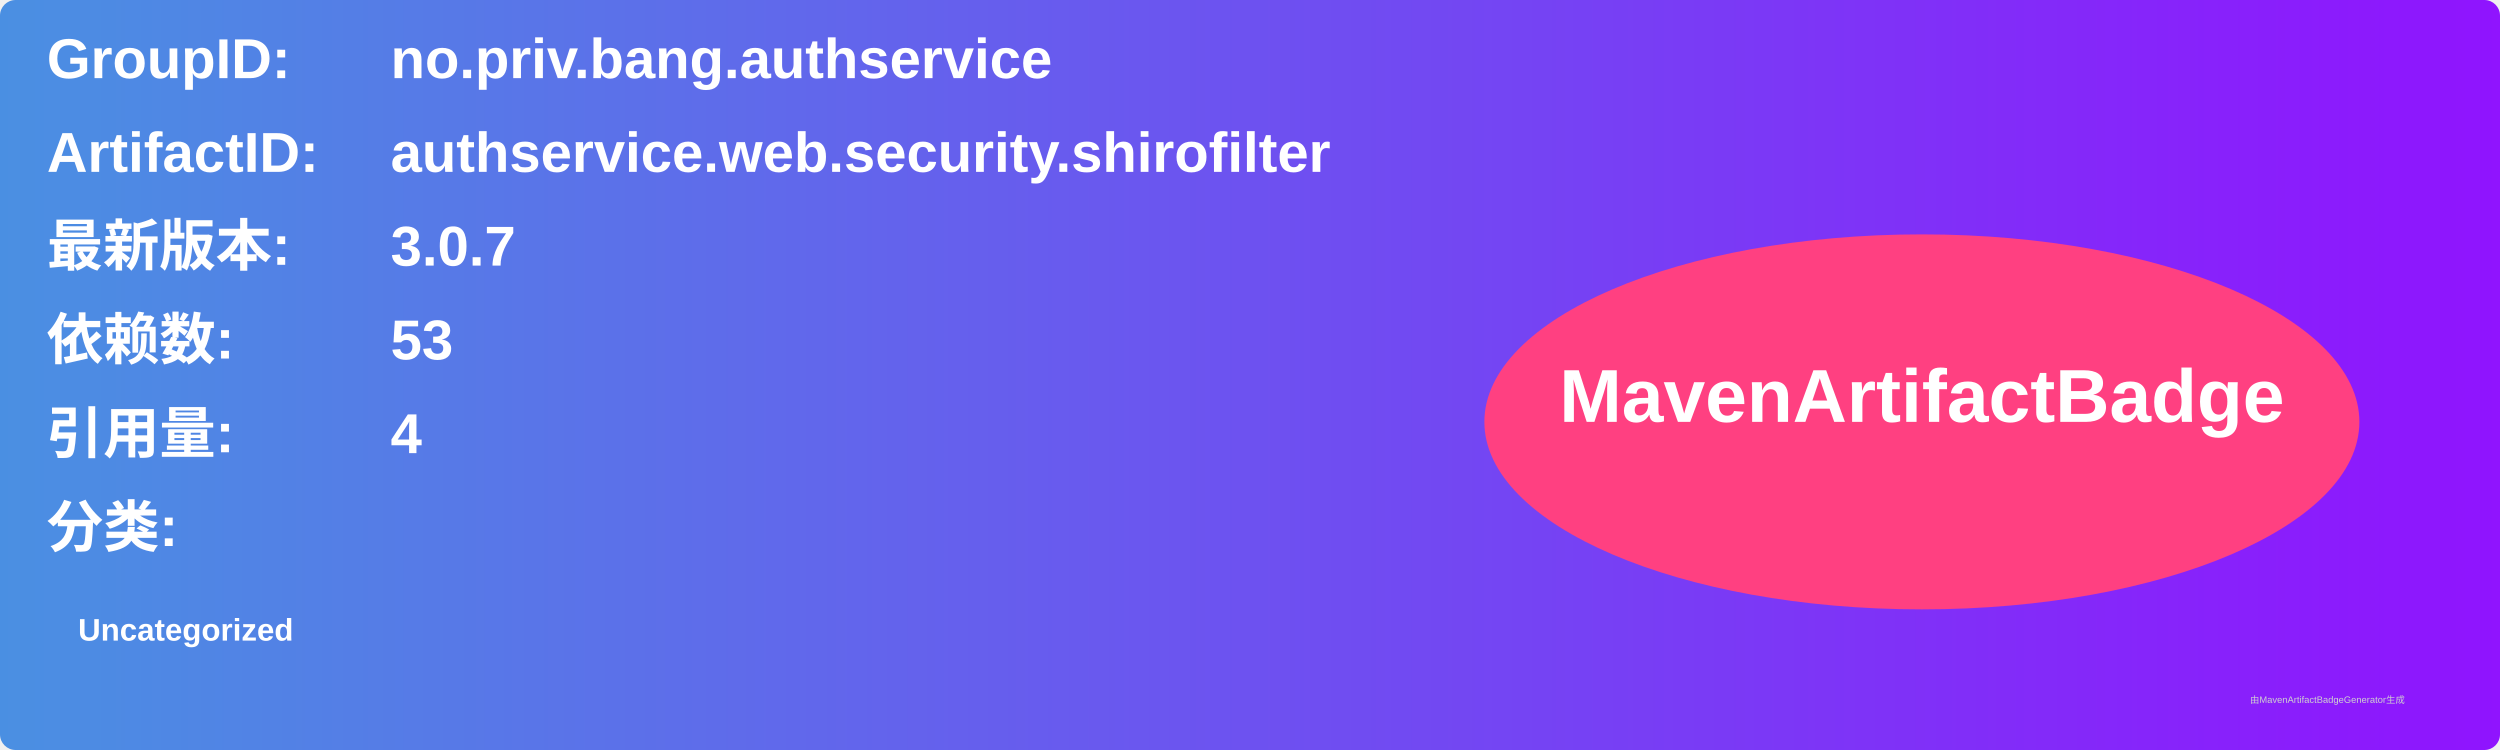
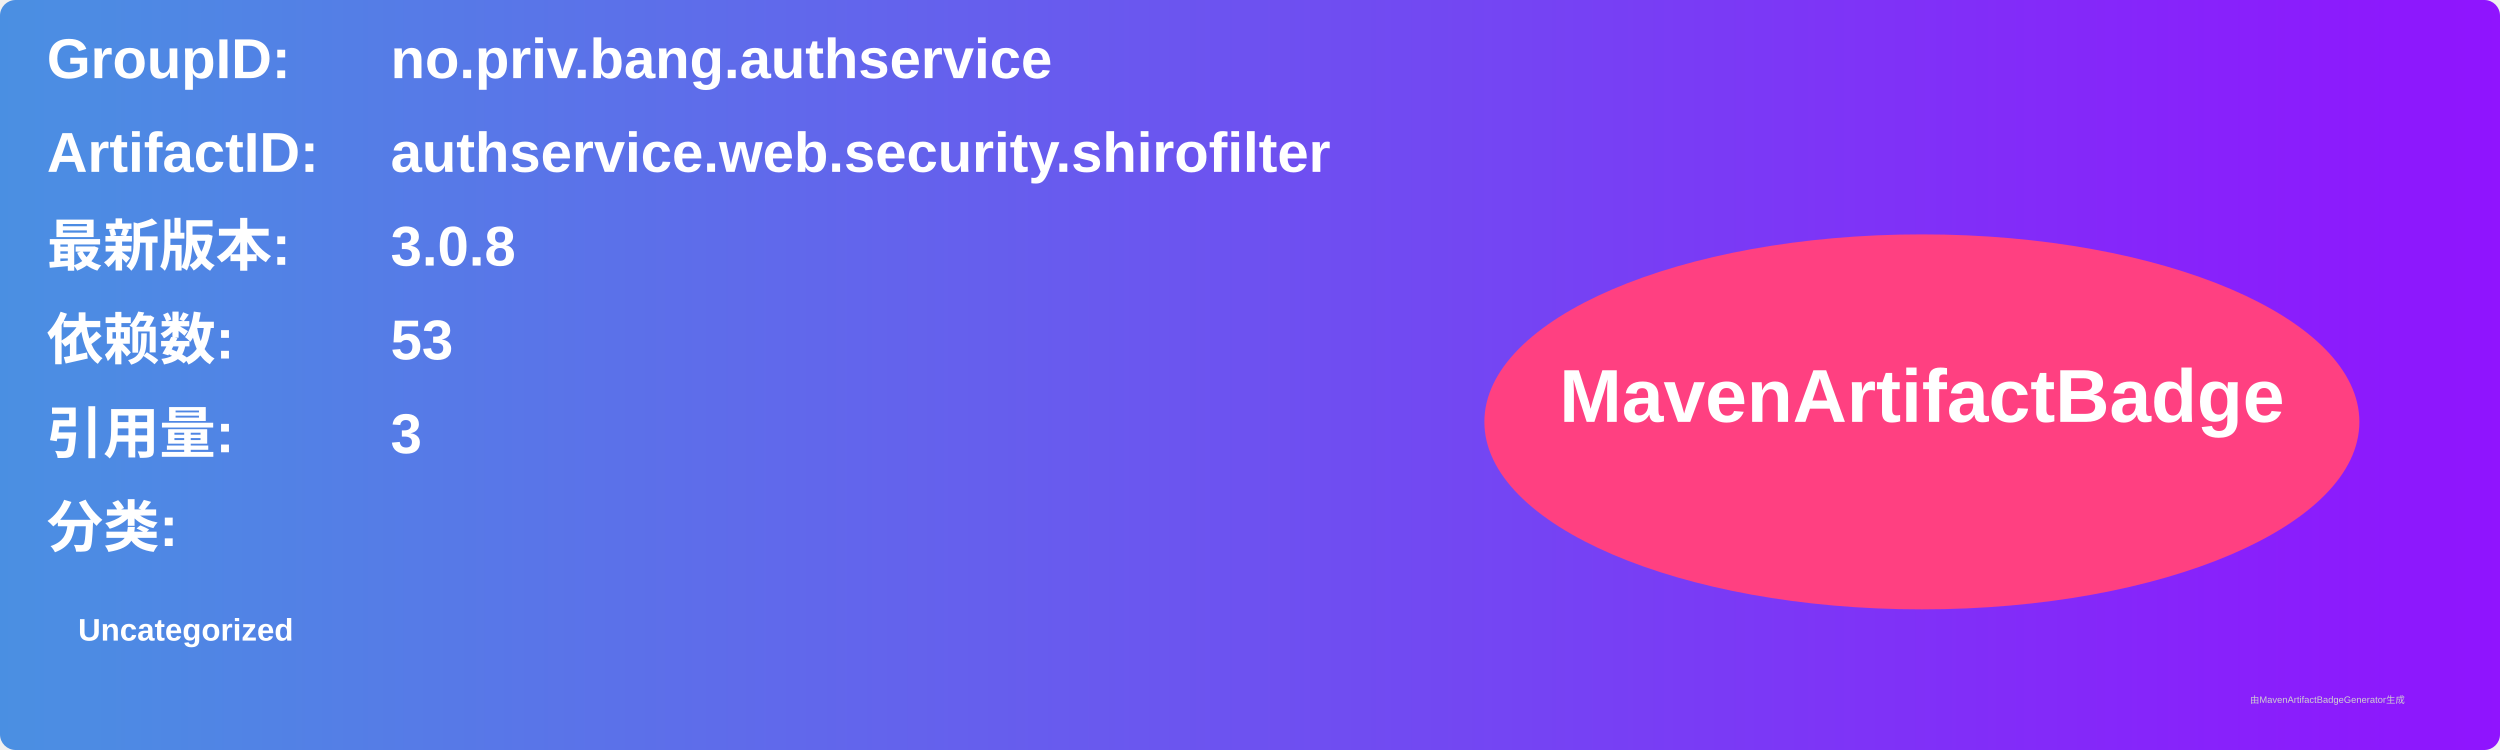
<svg xmlns="http://www.w3.org/2000/svg" width="800" height="240" viewBox="0 0 800 240">
  <linearGradient id="grad" x1="0%" y1="0%" x2="100%" y2="0%">
    <stop offset="0%" stop-color="#4a90e2" />
    <stop offset="100%" stop-color="#9013fe" />
  </linearGradient>
  <rect width="100%" height="100%" rx="5" ry="5" fill="url(#grad)" />
  <g transform="translate(15, 15)">
    <text x="0" y="10" font-family="Arial" font-size="18" fill="white" font-weight="bold" width="260">GroupID:</text>
    <text x="110" y="10" font-family="Arial" font-size="18" fill="white" font-weight="bold" width="460">no.priv.bang.authservice</text>
    <text x="0" y="40" font-family="Arial" font-size="18" fill="white" font-weight="bold" width="260">ArtifactID:</text>
    <text x="110" y="40" font-family="Arial" font-size="18" fill="white" font-weight="bold" width="460">authservice.web.security.shirofilter</text>
    <text x="0" y="70" font-family="Arial" font-size="18" fill="white" font-weight="bold">最新版本:</text>
    <text x="110" y="70" font-family="Arial" font-size="18" fill="white" font-weight="bold">
-       <tspan font-weight="bold">3.0.7</tspan>
+       <tspan font-weight="bold">3.0.8</tspan>
    </text>
    <text x="0" y="100" font-family="Arial" font-size="18" fill="white" font-weight="bold">依赖数: </text>
    <text x="110" y="100" font-family="Arial" font-size="18" fill="white">
      <tspan font-weight="bold">53</tspan>
    </text>
    <text x="0" y="130" font-family="Arial" font-size="18" fill="white" font-weight="bold">引用量: </text>
    <text x="110" y="130" font-family="Arial" font-size="18" fill="white">
-       <tspan font-weight="bold">4</tspan>
+       <tspan font-weight="bold">3</tspan>
    </text>
    <text x="0" y="160" font-family="Arial" font-size="18" fill="white" font-weight="bold">分类:</text>
    <text x="10" y="190" font-family="Arial" font-size="10" fill="white">
      <tspan font-weight="bold">Uncategorized</tspan>
    </text>
    <ellipse cx="600" cy="120" rx="140" ry="60" fill="#ff4081" />
    <text x="600" y="120" text-anchor="middle" font-family="Arial" font-size="24" fill="white" font-weight="bold">MavenArtifactBadge</text>
  </g>
  <text x="720" y="225" font-family="Arial" font-size="3" fill="#d0d0d0">由MavenArtifactBadgeGenerator生成</text>
</svg>
